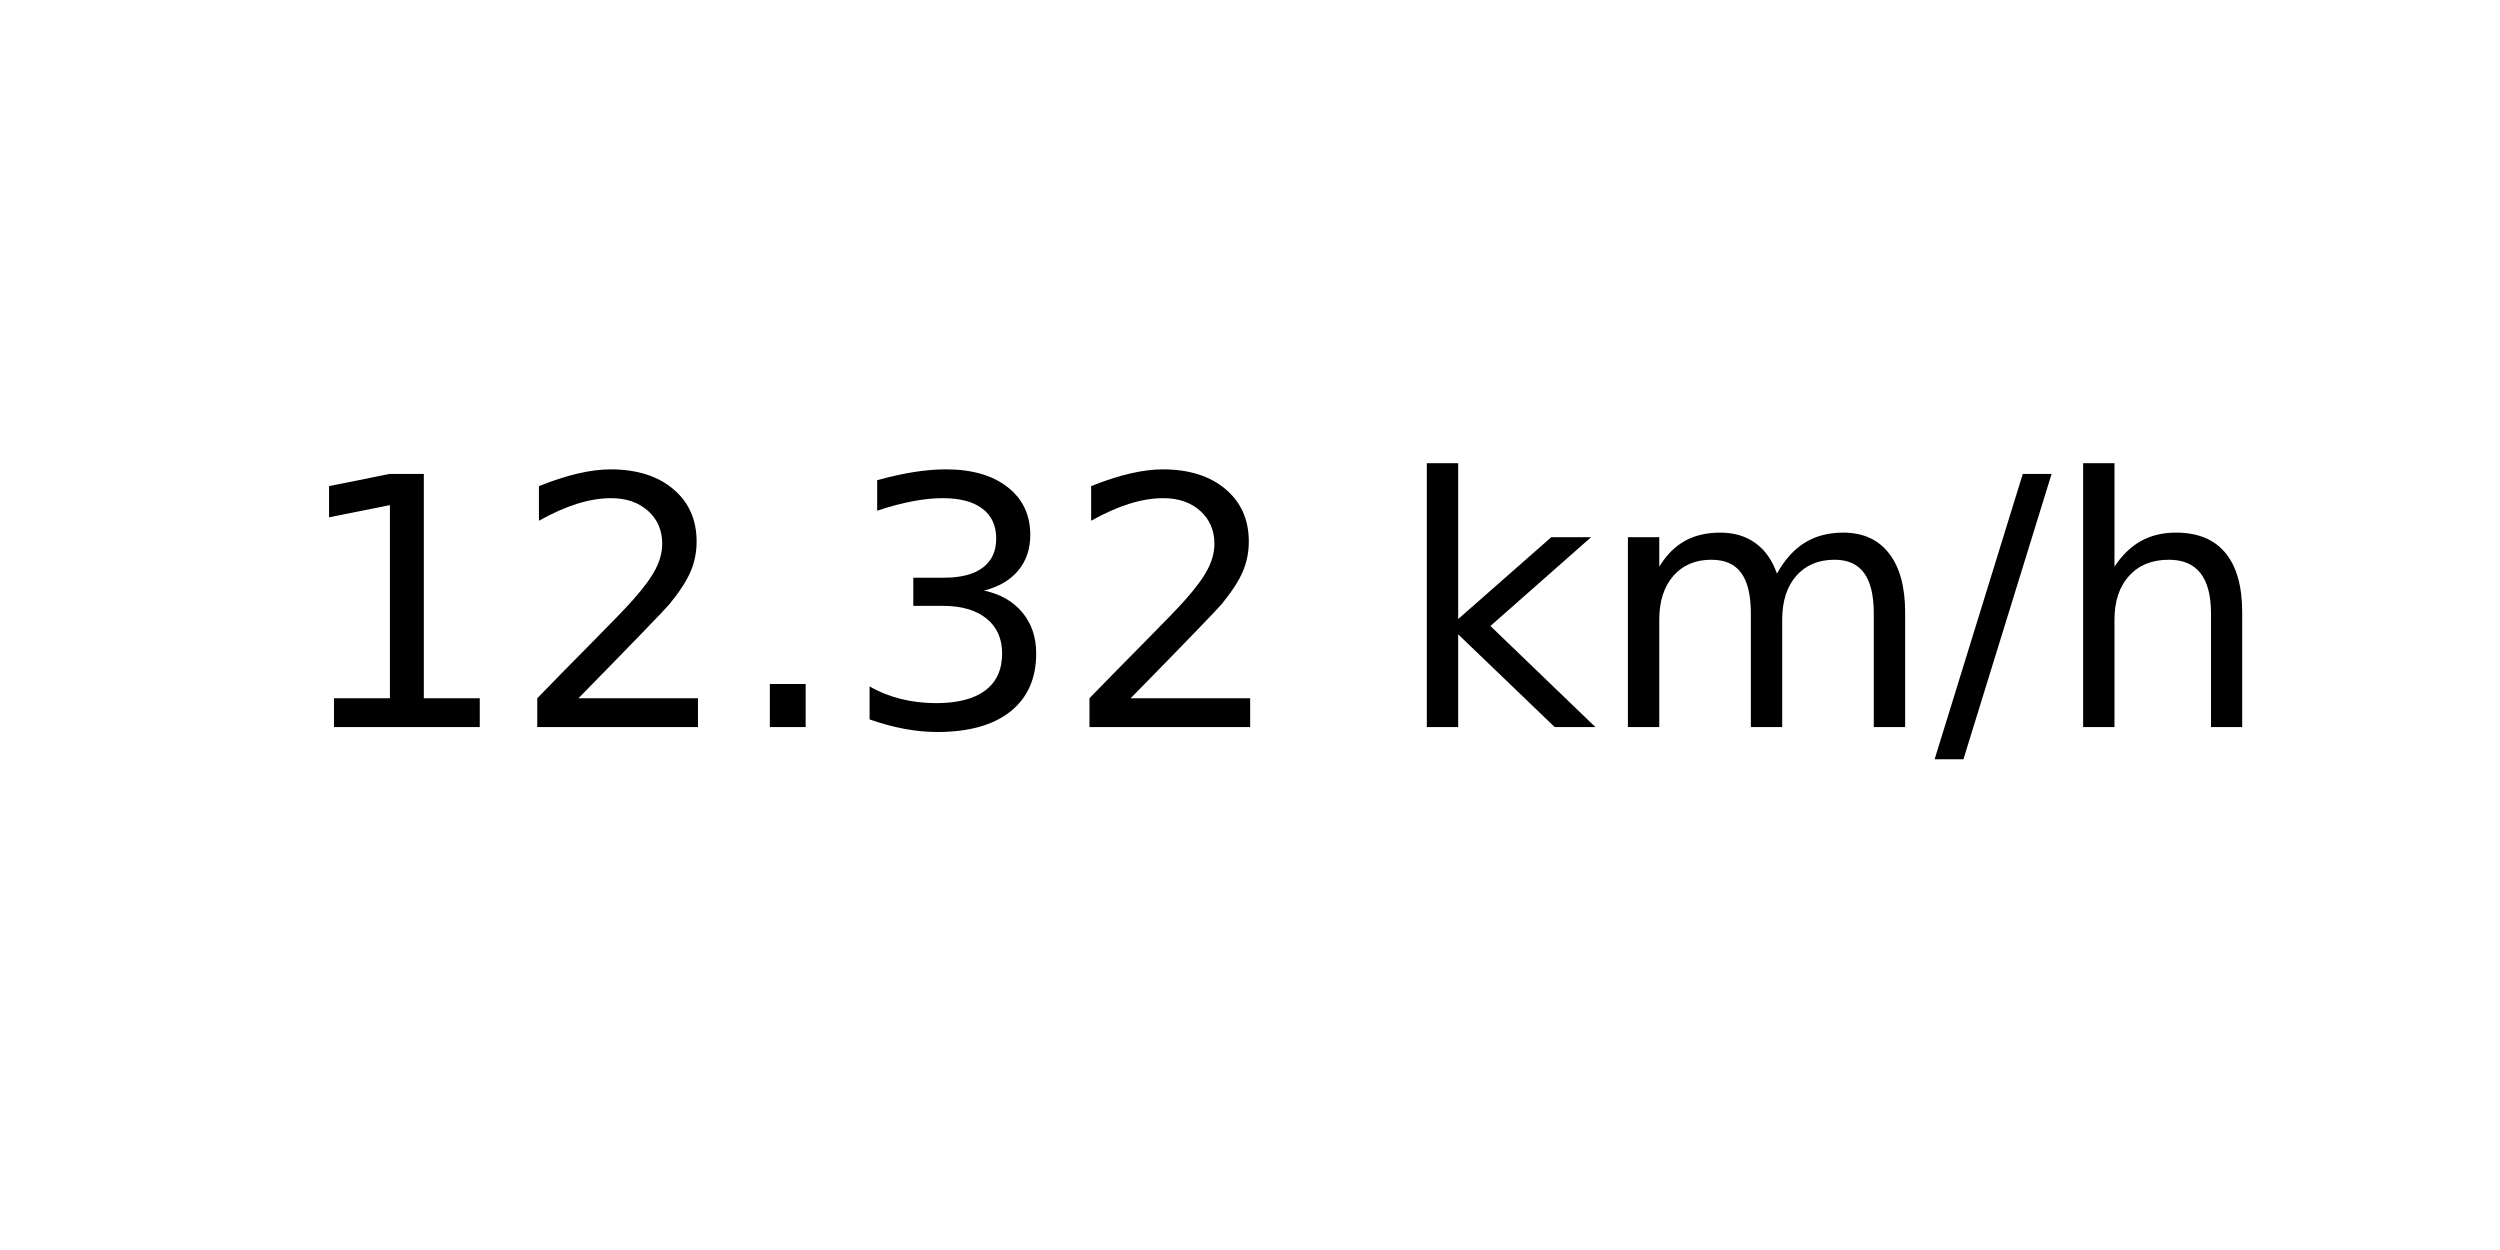
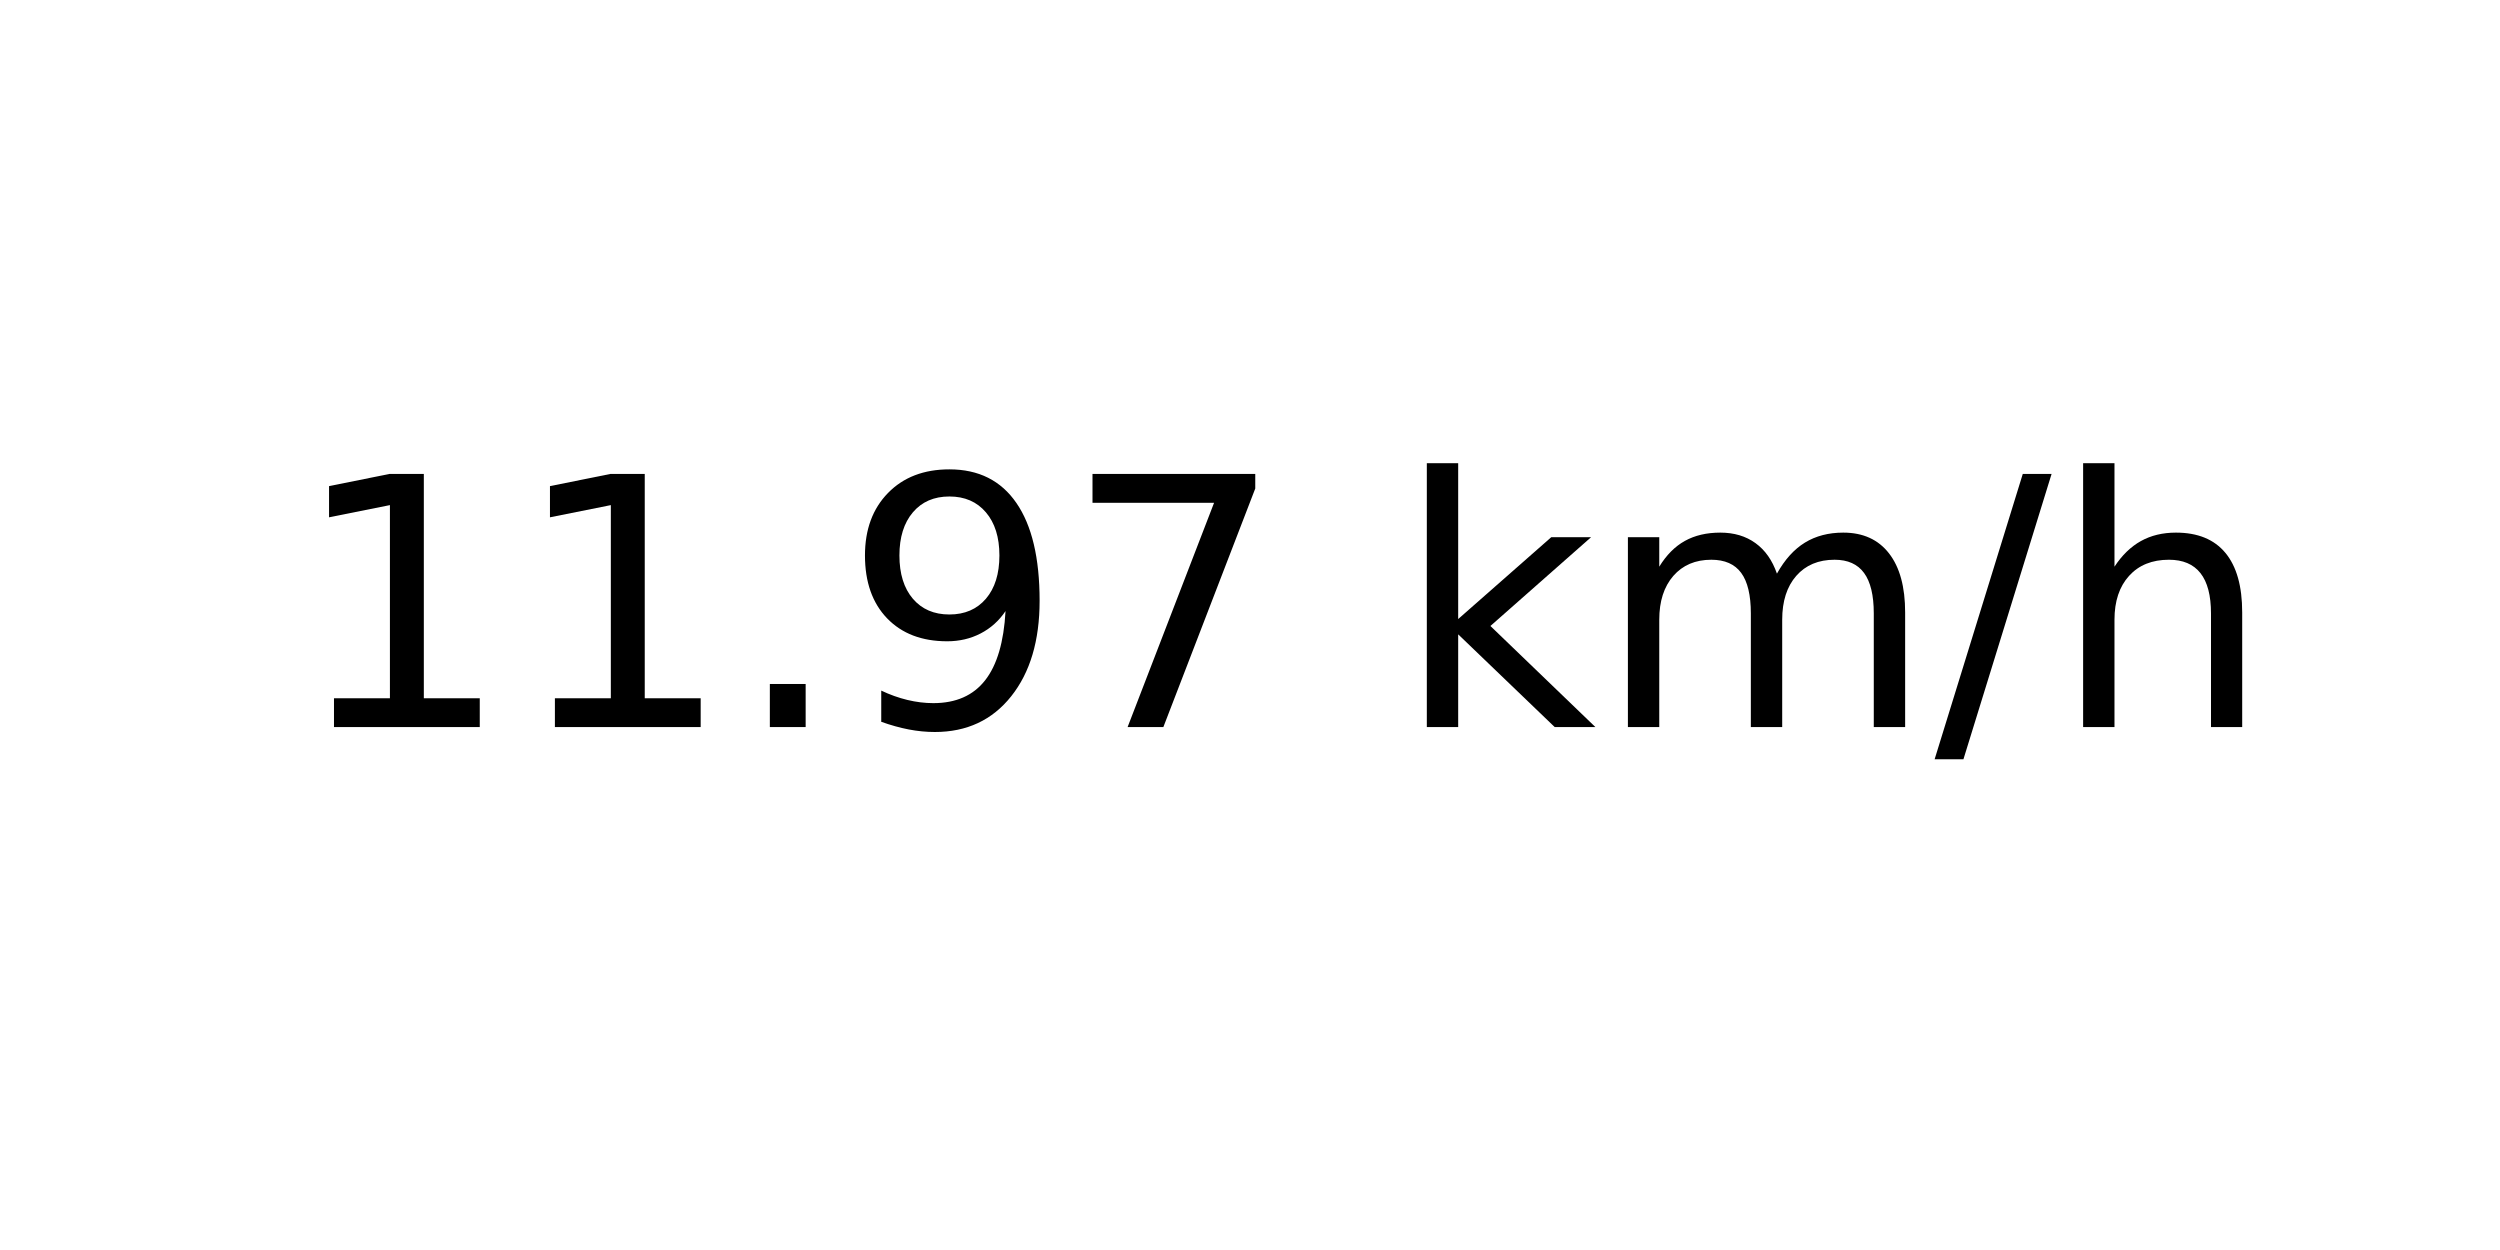
<svg xmlns="http://www.w3.org/2000/svg" xmlns:xlink="http://www.w3.org/1999/xlink" width="72pt" height="36pt" viewBox="0 0 72 36" version="1.1">
  <defs>
    <style type="text/css">*{stroke-linejoin: round; stroke-linecap: butt}</style>
  </defs>
  <g id="figure_1">
    <g id="axes_1">
      <g id="text_1">
        <g transform="translate(8.378125 20.93937) scale(0.1 -0.1)">
          <defs>
            <path id="DejaVuSans-31" d="M 794 531  L 1825 531  L 1825 4091  L 703 3866  L 703 4441  L 1819 4666  L 2450 4666  L 2450 531  L 3481 531  L 3481 0  L 794 0  L 794 531  z " transform="scale(0.015625)" />
-             <path id="DejaVuSans-32" d="M 1228 531  L 3431 531  L 3431 0  L 469 0  L 469 531  Q 828 903 1448 1529  Q 2069 2156 2228 2338  Q 2531 2678 2651 2914  Q 2772 3150 2772 3378  Q 2772 3750 2511 3984  Q 2250 4219 1831 4219  Q 1534 4219 1204 4116  Q 875 4013 500 3803  L 500 4441  Q 881 4594 1212 4672  Q 1544 4750 1819 4750  Q 2544 4750 2975 4387  Q 3406 4025 3406 3419  Q 3406 3131 3298 2873  Q 3191 2616 2906 2266  Q 2828 2175 2409 1742  Q 1991 1309 1228 531  z " transform="scale(0.015625)" />
            <path id="DejaVuSans-2e" d="M 684 794  L 1344 794  L 1344 0  L 684 0  L 684 794  z " transform="scale(0.015625)" />
-             <path id="DejaVuSans-33" d="M 2597 2516  Q 3050 2419 3304 2112  Q 3559 1806 3559 1356  Q 3559 666 3084 287  Q 2609 -91 1734 -91  Q 1441 -91 1130 -33  Q 819 25 488 141  L 488 750  Q 750 597 1062 519  Q 1375 441 1716 441  Q 2309 441 2620 675  Q 2931 909 2931 1356  Q 2931 1769 2642 2001  Q 2353 2234 1838 2234  L 1294 2234  L 1294 2753  L 1863 2753  Q 2328 2753 2575 2939  Q 2822 3125 2822 3475  Q 2822 3834 2567 4026  Q 2313 4219 1838 4219  Q 1578 4219 1281 4162  Q 984 4106 628 3988  L 628 4550  Q 988 4650 1302 4700  Q 1616 4750 1894 4750  Q 2613 4750 3031 4423  Q 3450 4097 3450 3541  Q 3450 3153 3228 2886  Q 3006 2619 2597 2516  z " transform="scale(0.015625)" />
+             <path id="DejaVuSans-39" d="M 703 97  L 703 672  Q 941 559 1184 500  Q 1428 441 1663 441  Q 2288 441 2617 861  Q 2947 1281 2994 2138  Q 2813 1869 2534 1725  Q 2256 1581 1919 1581  Q 1219 1581 811 2004  Q 403 2428 403 3163  Q 403 3881 828 4315  Q 1253 4750 1959 4750  Q 2769 4750 3195 4129  Q 3622 3509 3622 2328  Q 3622 1225 3098 567  Q 2575 -91 1691 -91  Q 1453 -91 1209 -44  Q 966 3 703 97  z M 1959 2075  Q 2384 2075 2632 2365  Q 2881 2656 2881 3163  Q 2881 3666 2632 3958  Q 2384 4250 1959 4250  Q 1534 4250 1286 3958  Q 1038 3666 1038 3163  Q 1038 2656 1286 2365  Q 1534 2075 1959 2075  z " transform="scale(0.015625)" />
+             <path id="DejaVuSans-37" d="M 525 4666  L 3525 4666  L 3525 4397  L 1831 0  L 1172 0  L 2766 4134  L 525 4134  L 525 4666  z " transform="scale(0.015625)" />
            <path id="DejaVuSans-20" transform="scale(0.015625)" />
            <path id="DejaVuSans-6b" d="M 581 4863  L 1159 4863  L 1159 1991  L 2875 3500  L 3609 3500  L 1753 1863  L 3688 0  L 2938 0  L 1159 1709  L 1159 0  L 581 0  L 581 4863  z " transform="scale(0.015625)" />
            <path id="DejaVuSans-6d" d="M 3328 2828  Q 3544 3216 3844 3400  Q 4144 3584 4550 3584  Q 5097 3584 5394 3201  Q 5691 2819 5691 2113  L 5691 0  L 5113 0  L 5113 2094  Q 5113 2597 4934 2840  Q 4756 3084 4391 3084  Q 3944 3084 3684 2787  Q 3425 2491 3425 1978  L 3425 0  L 2847 0  L 2847 2094  Q 2847 2600 2669 2842  Q 2491 3084 2119 3084  Q 1678 3084 1418 2786  Q 1159 2488 1159 1978  L 1159 0  L 581 0  L 581 3500  L 1159 3500  L 1159 2956  Q 1356 3278 1631 3431  Q 1906 3584 2284 3584  Q 2666 3584 2933 3390  Q 3200 3197 3328 2828  z " transform="scale(0.015625)" />
            <path id="DejaVuSans-2f" d="M 1625 4666  L 2156 4666  L 531 -594  L 0 -594  L 1625 4666  z " transform="scale(0.015625)" />
            <path id="DejaVuSans-68" d="M 3513 2113  L 3513 0  L 2938 0  L 2938 2094  Q 2938 2591 2744 2837  Q 2550 3084 2163 3084  Q 1697 3084 1428 2787  Q 1159 2491 1159 1978  L 1159 0  L 581 0  L 581 4863  L 1159 4863  L 1159 2956  Q 1366 3272 1645 3428  Q 1925 3584 2291 3584  Q 2894 3584 3203 3211  Q 3513 2838 3513 2113  z " transform="scale(0.015625)" />
          </defs>
          <use xlink:href="#DejaVuSans-31" />
-           <use xlink:href="#DejaVuSans-32" x="63.623" />
+           <use xlink:href="#DejaVuSans-31" x="63.623" />
          <use xlink:href="#DejaVuSans-2e" x="127.246" />
-           <use xlink:href="#DejaVuSans-33" x="159.033" />
-           <use xlink:href="#DejaVuSans-32" x="222.656" />
+           <use xlink:href="#DejaVuSans-39" x="159.033" />
+           <use xlink:href="#DejaVuSans-37" x="222.656" />
          <use xlink:href="#DejaVuSans-20" x="286.279" />
          <use xlink:href="#DejaVuSans-6b" x="318.066" />
          <use xlink:href="#DejaVuSans-6d" x="375.977" />
          <use xlink:href="#DejaVuSans-2f" x="473.389" />
          <use xlink:href="#DejaVuSans-68" x="507.08" />
        </g>
      </g>
    </g>
  </g>
</svg>
